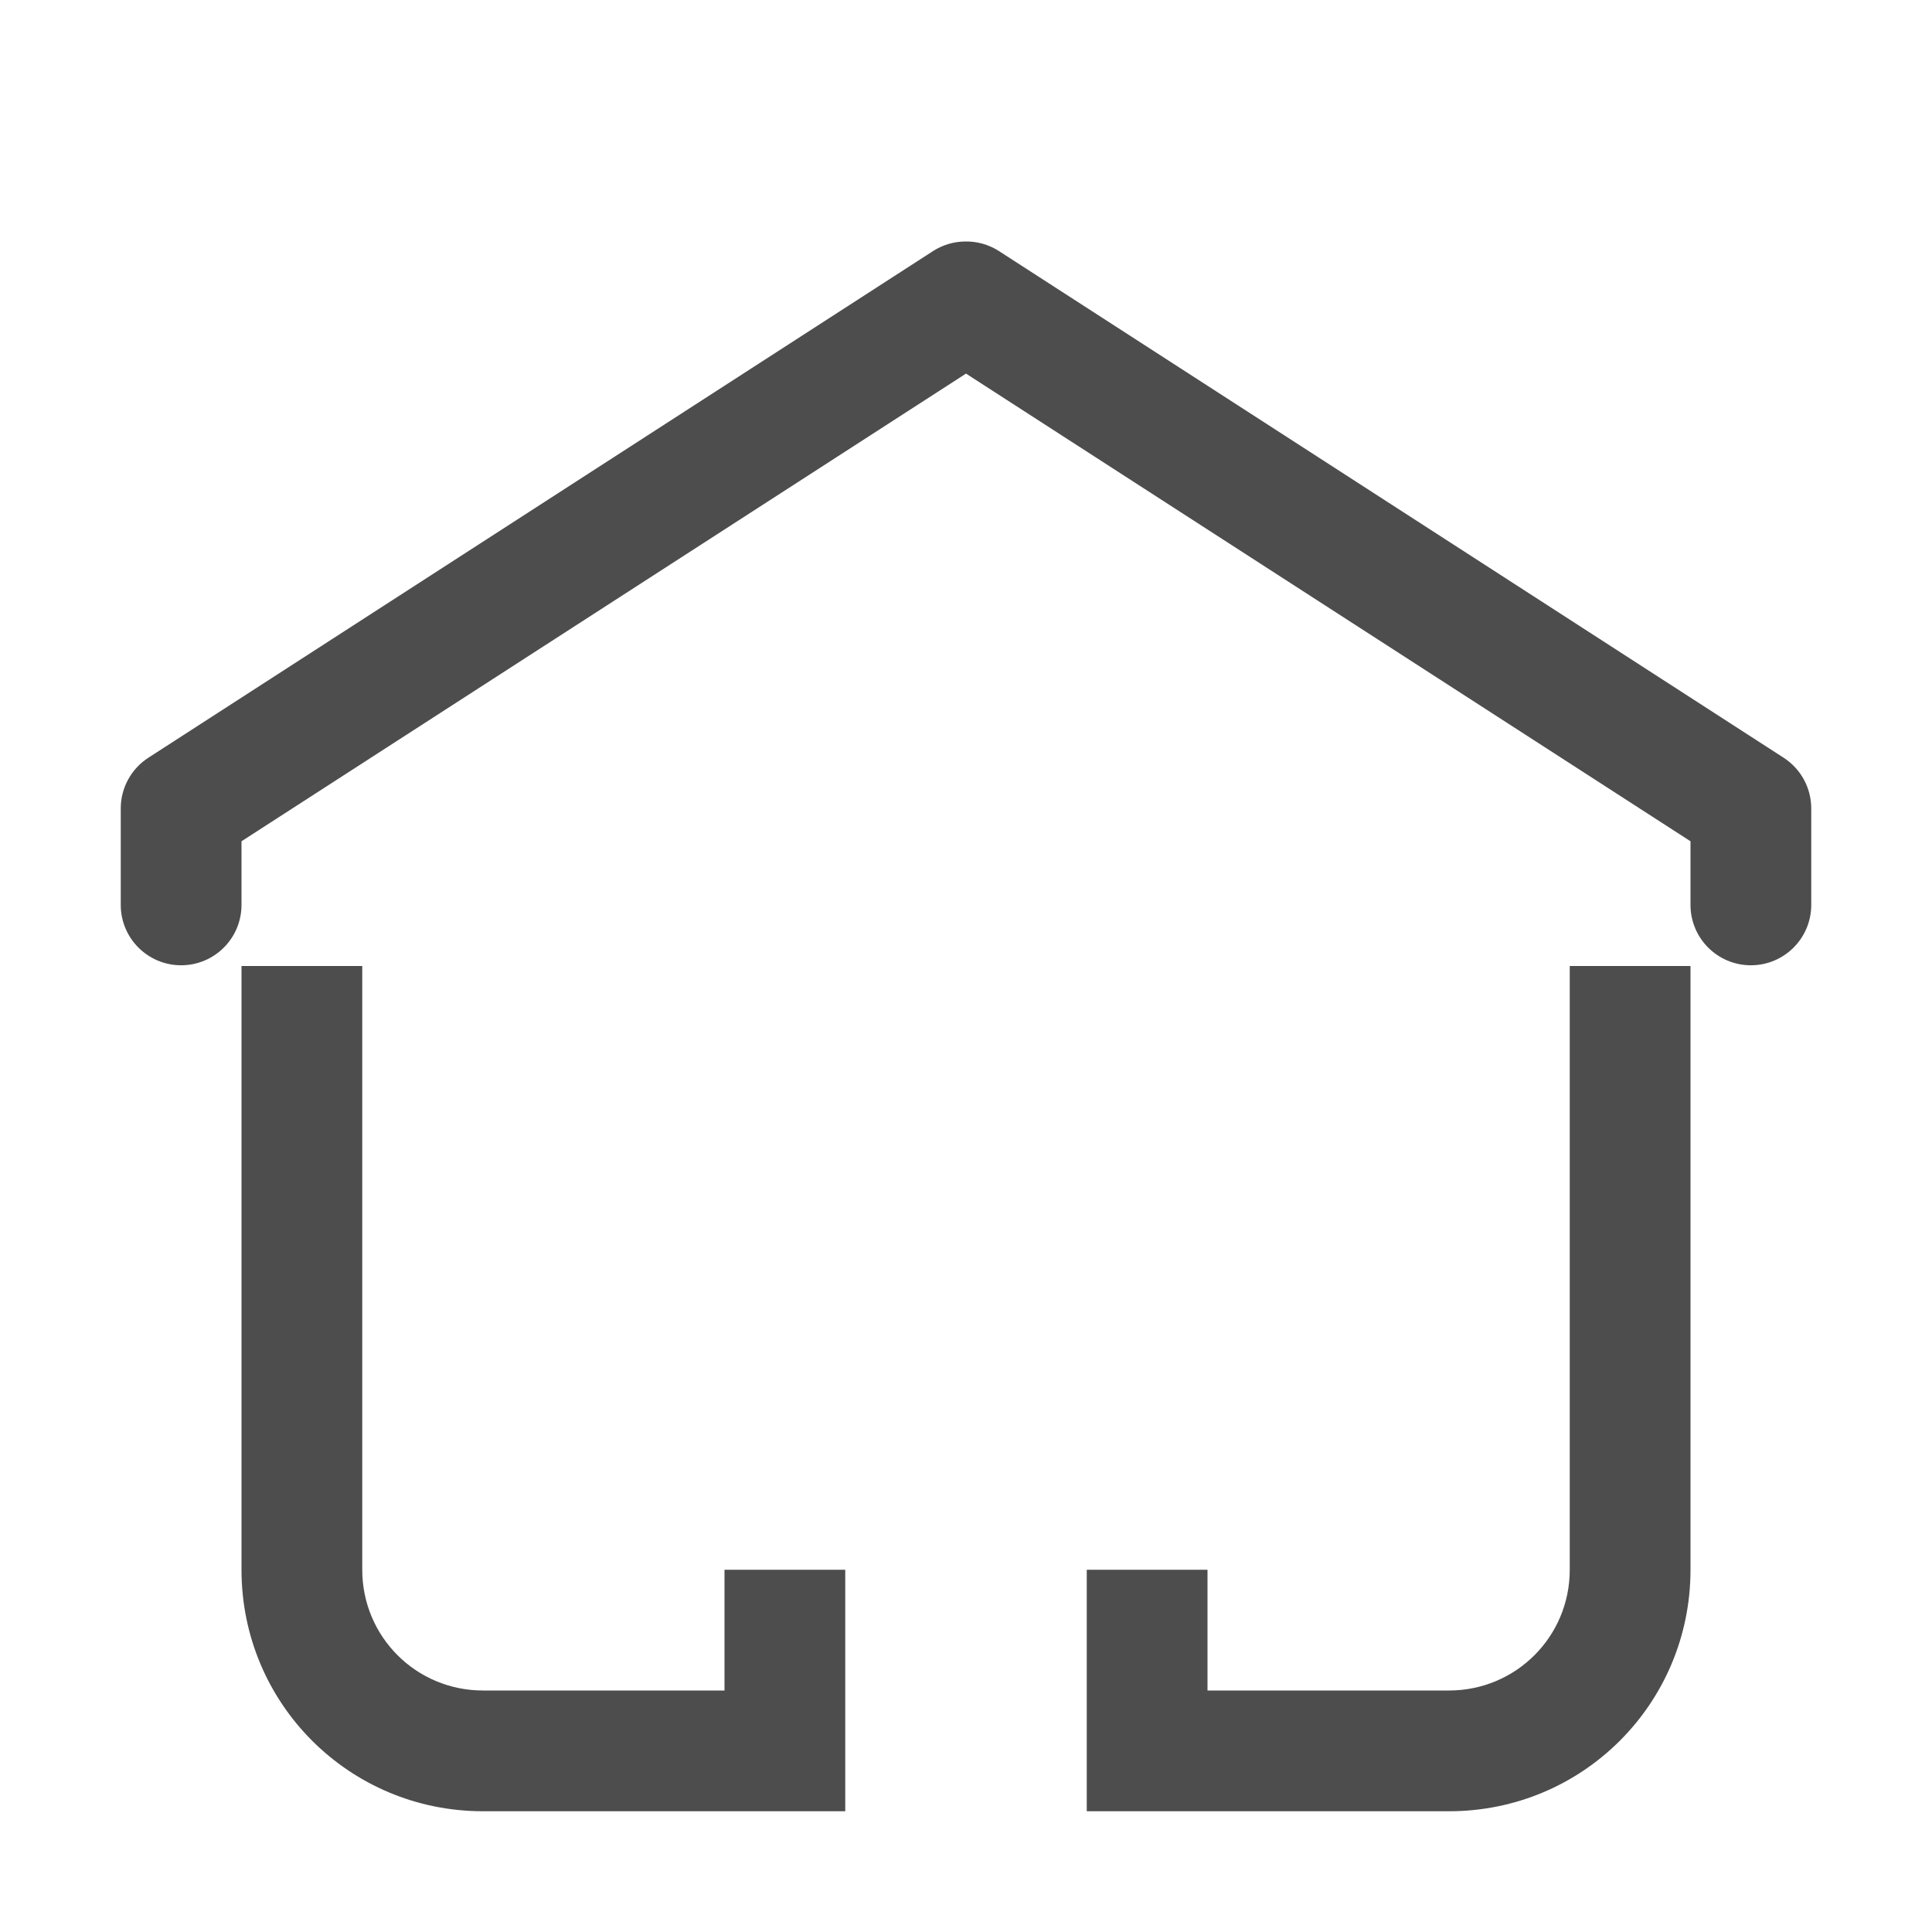
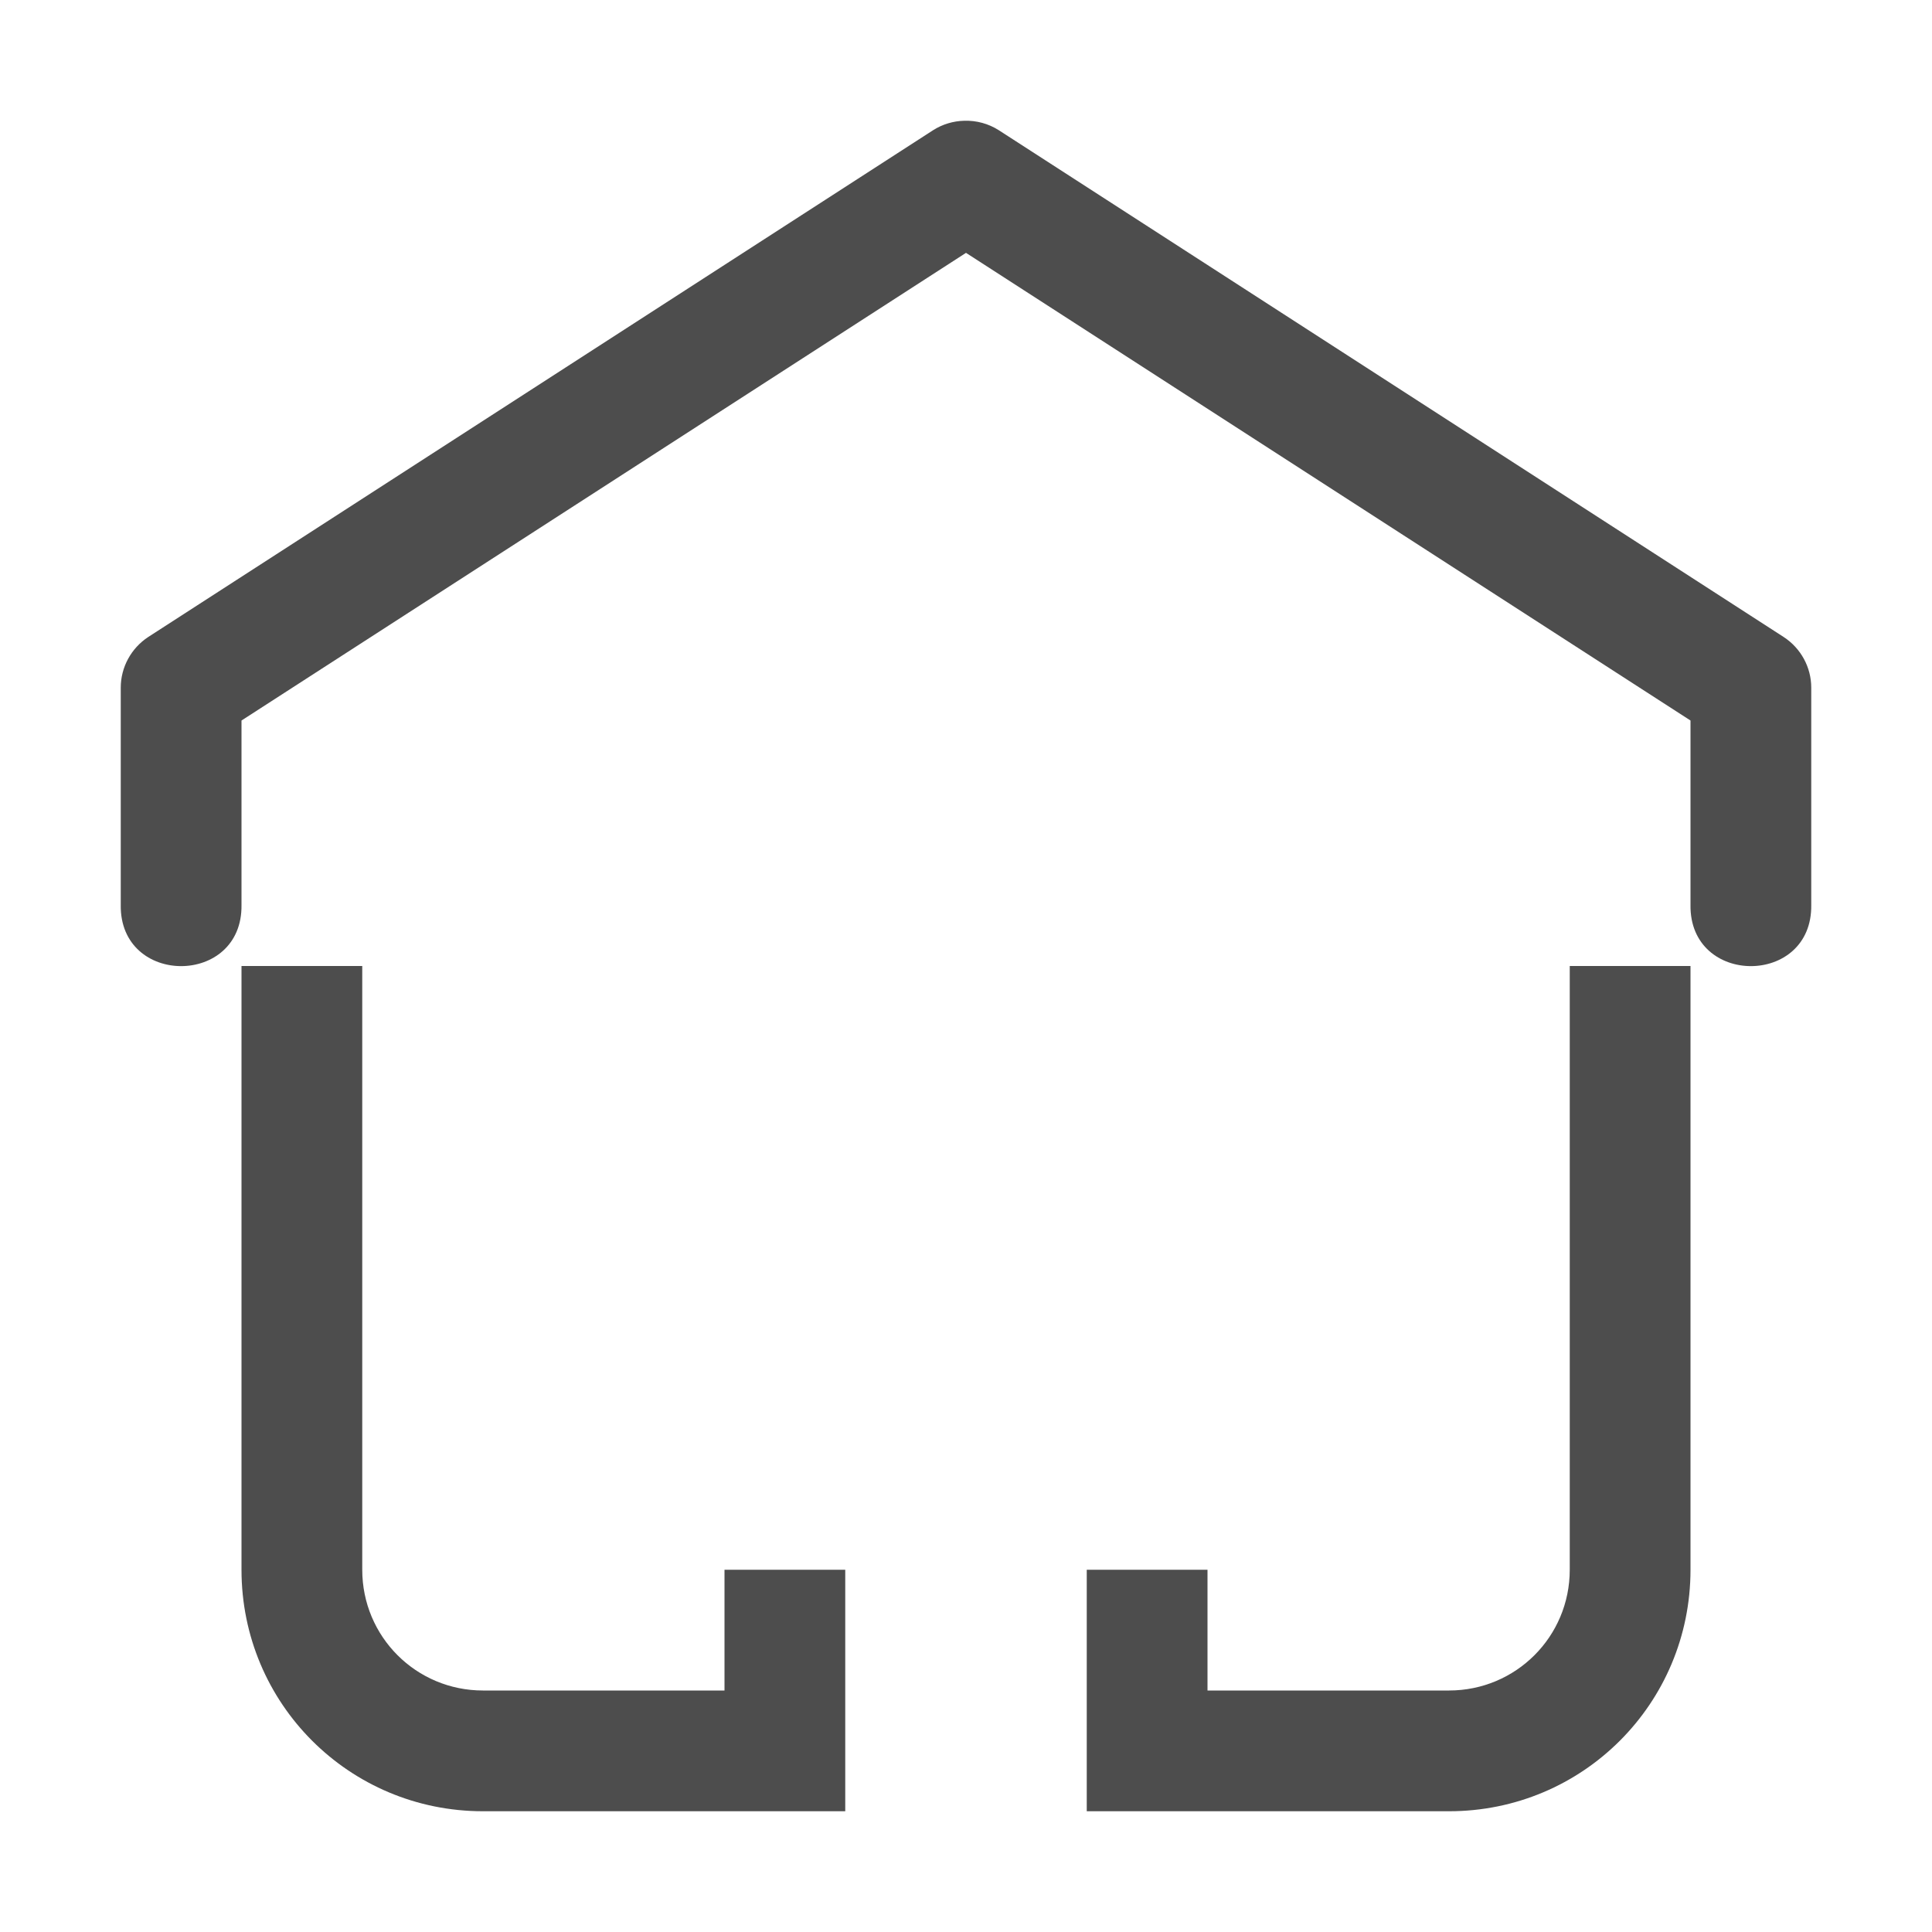
<svg xmlns="http://www.w3.org/2000/svg" width="16" height="16" viewBox="0 0 16 16" id="svg2" version="1.1">
  <defs id="defs3051">
    <style type="text/css" id="current-color-scheme">
    .ColorScheme-Text {
    color:#4d4d4d;
    }
    </style>
  </defs>
  <g id="layer1" transform="translate(-3,-1033.362)">
-     <path style="fill:currentColor;fill-opacity:1;stroke:none" class="ColorScheme-Text" d="M 7.986 2 A 0.5 0.5 0 0 0 7.729 2.078 L 1.229 6.275 A 0.5 0.5 0 0 0 1 6.695 L 1 7.494 A 0.5 0.5 0 1 0 2 7.494 L 2 6.967 L 8 3.094 L 14 6.967 L 14 7.494 A 0.5 0.5 0 1 0 15 7.494 L 15 6.695 A 0.5 0.5 0 0 0 14.771 6.275 L 8.271 2.078 A 0.5 0.5 0 0 0 7.986 2 z M 2 8 L 2 13 C 2 14.108 2.892 15 4 15 L 5 15 L 7 15 L 7 14 L 7 13 L 6 13 L 6 14 L 5 14 L 4 14 C 3.446 14 3 13.554 3 13 L 3 8 L 2.453 8 L 2 8 z M 13 8 L 13 13 C 13 13.554 12.554 14 12 14 L 11 14 L 10 14 L 10 13 L 9 13 L 9 14 L 9 15 L 10 15 L 11 15 L 12 15 C 13.108 15 14 14.108 14 13 L 14 8 L 13.547 8 L 13 8 z " transform="translate(3,1033.362)" id="rect4146" />
+     <path style="fill:currentColor;fill-opacity:1;stroke:none" class="ColorScheme-Text" d="m 7.986,1 c -0.091,0.002 -0.181,0.029 -0.258,0.078 l -6.5,4.197 C 1.086,5.368 1,5.526 1,5.695 v 1.799 c -0.01,0.676 1.01,0.676 1,0 V 5.967 l 6,-3.873 6,3.873 v 1.527 c -0.01,0.676 1.01,0.676 1,0 V 5.695 C 15,5.526 14.914,5.368 14.771,5.275 L 8.271,1.078 C 8.186,1.024 8.087,0.997 7.986,1 Z M 2,8 V 13 c 0,1.108 0.892,2 2,2 H 5 7 V 14 13 H 6 v 1 H 5 4 C 3.446,14 3,13.554 3,13 V 8 H 2.453 Z m 11,0 V 13 c 0,0.554 -0.446,1 -1,1 H 11 10 V 13 H 9 v 1 1 h 1 1 1 c 1.108,0 2,-0.892 2,-2 V 8 h -0.453 z" transform="translate(3,1033.362)" id="rect4146" />
  </g>
</svg>
